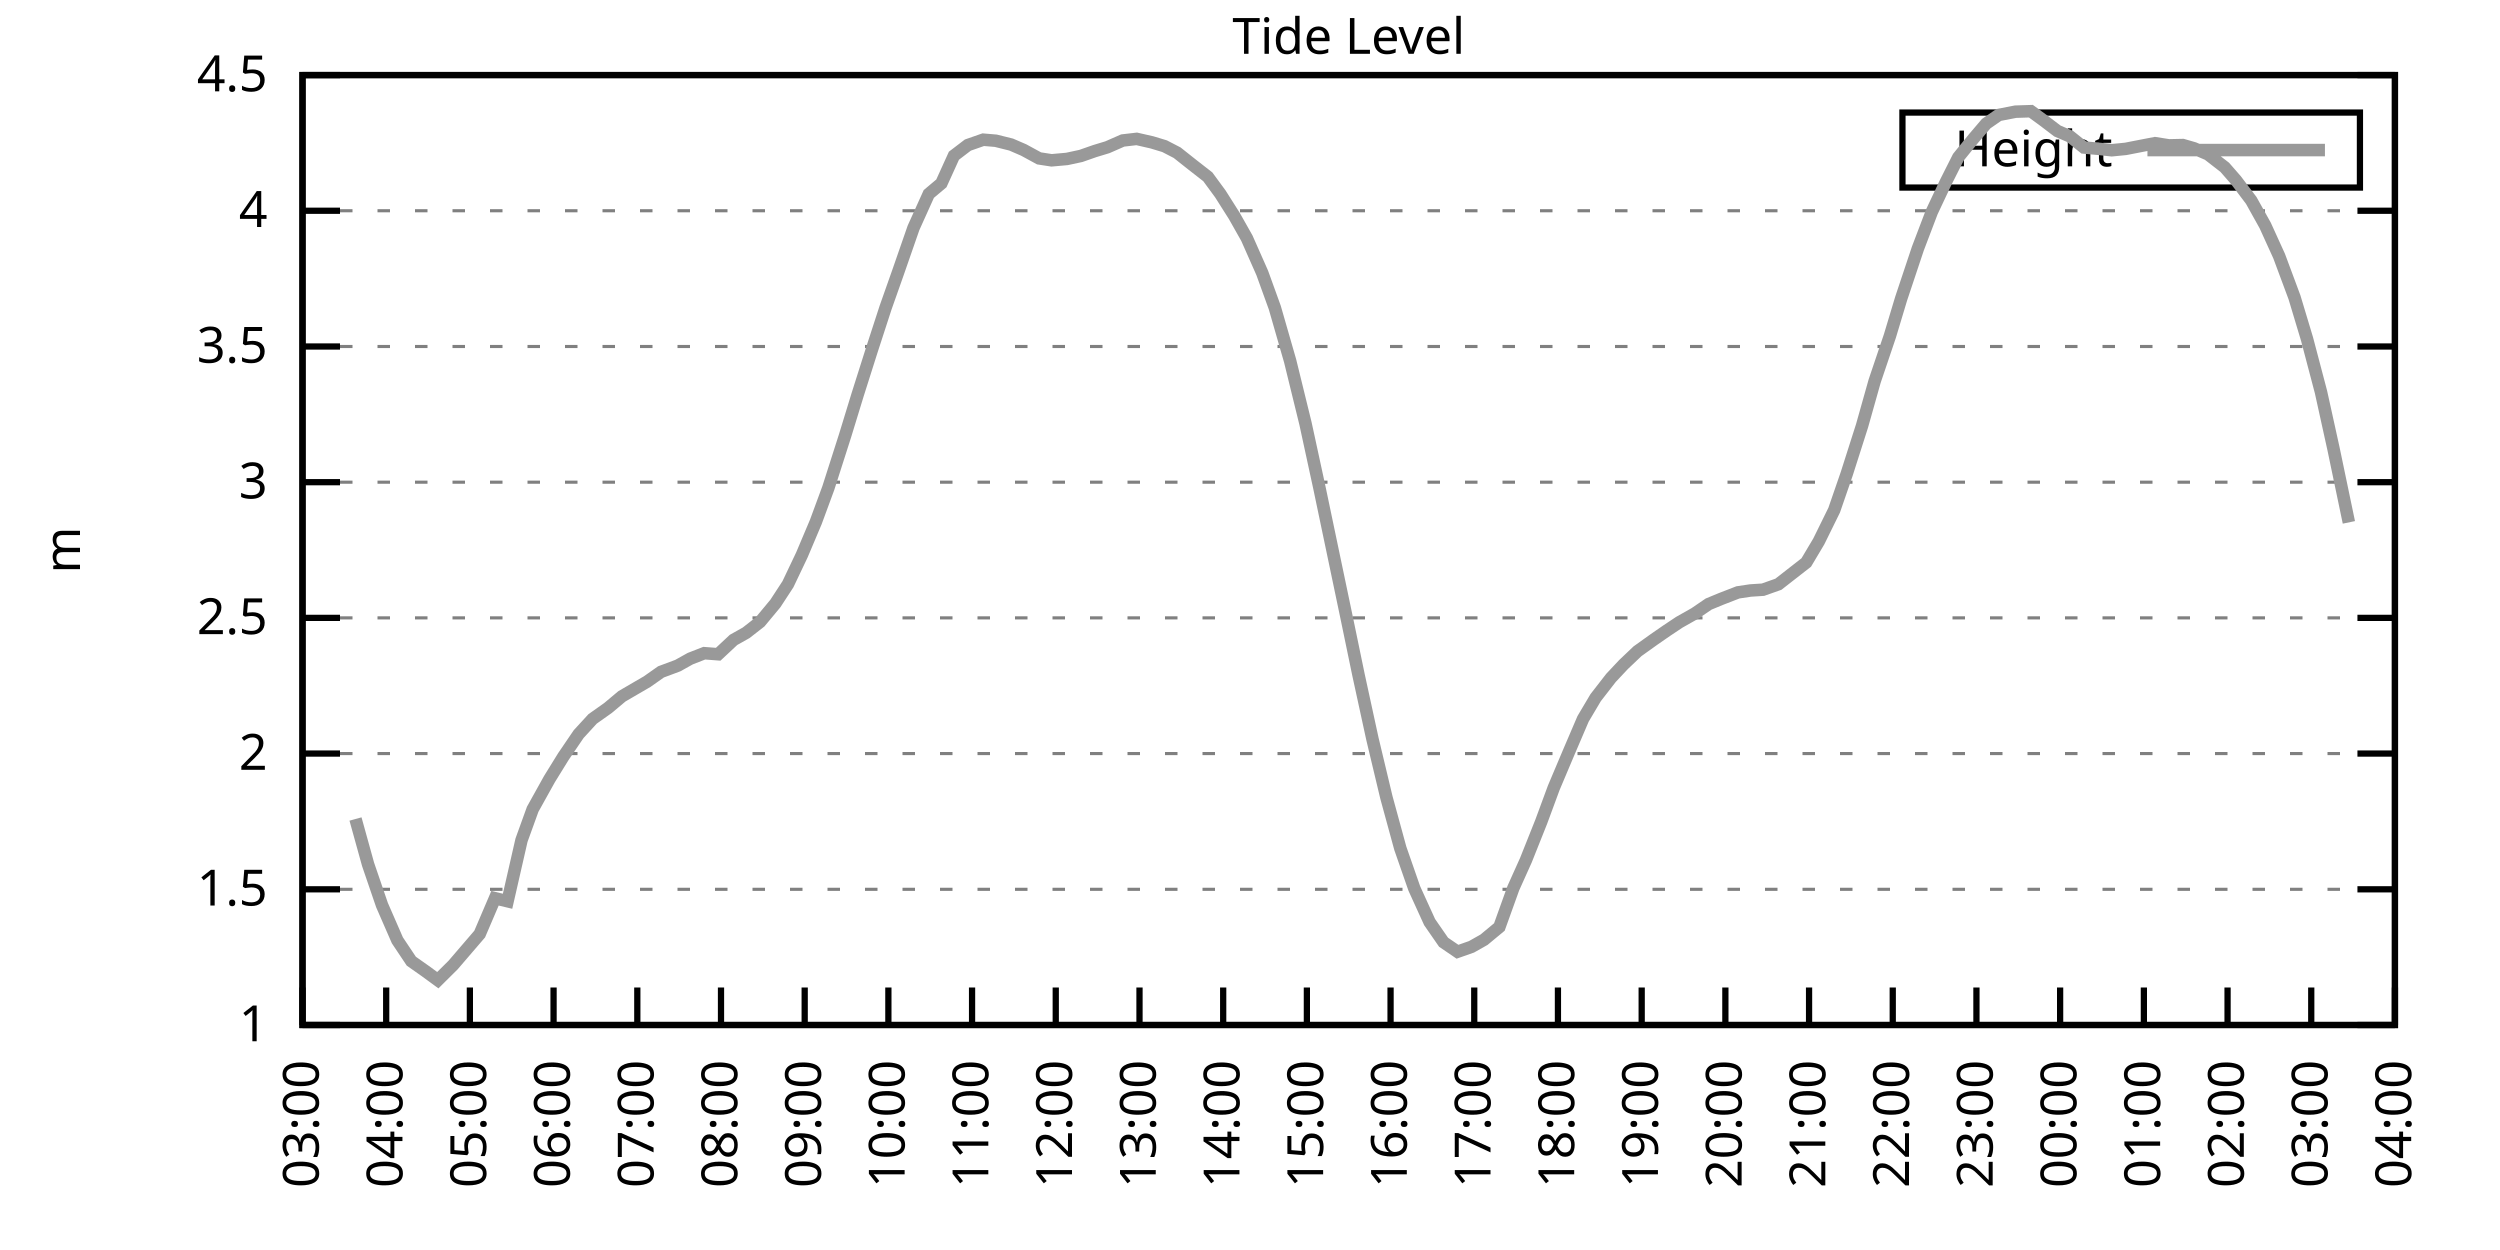
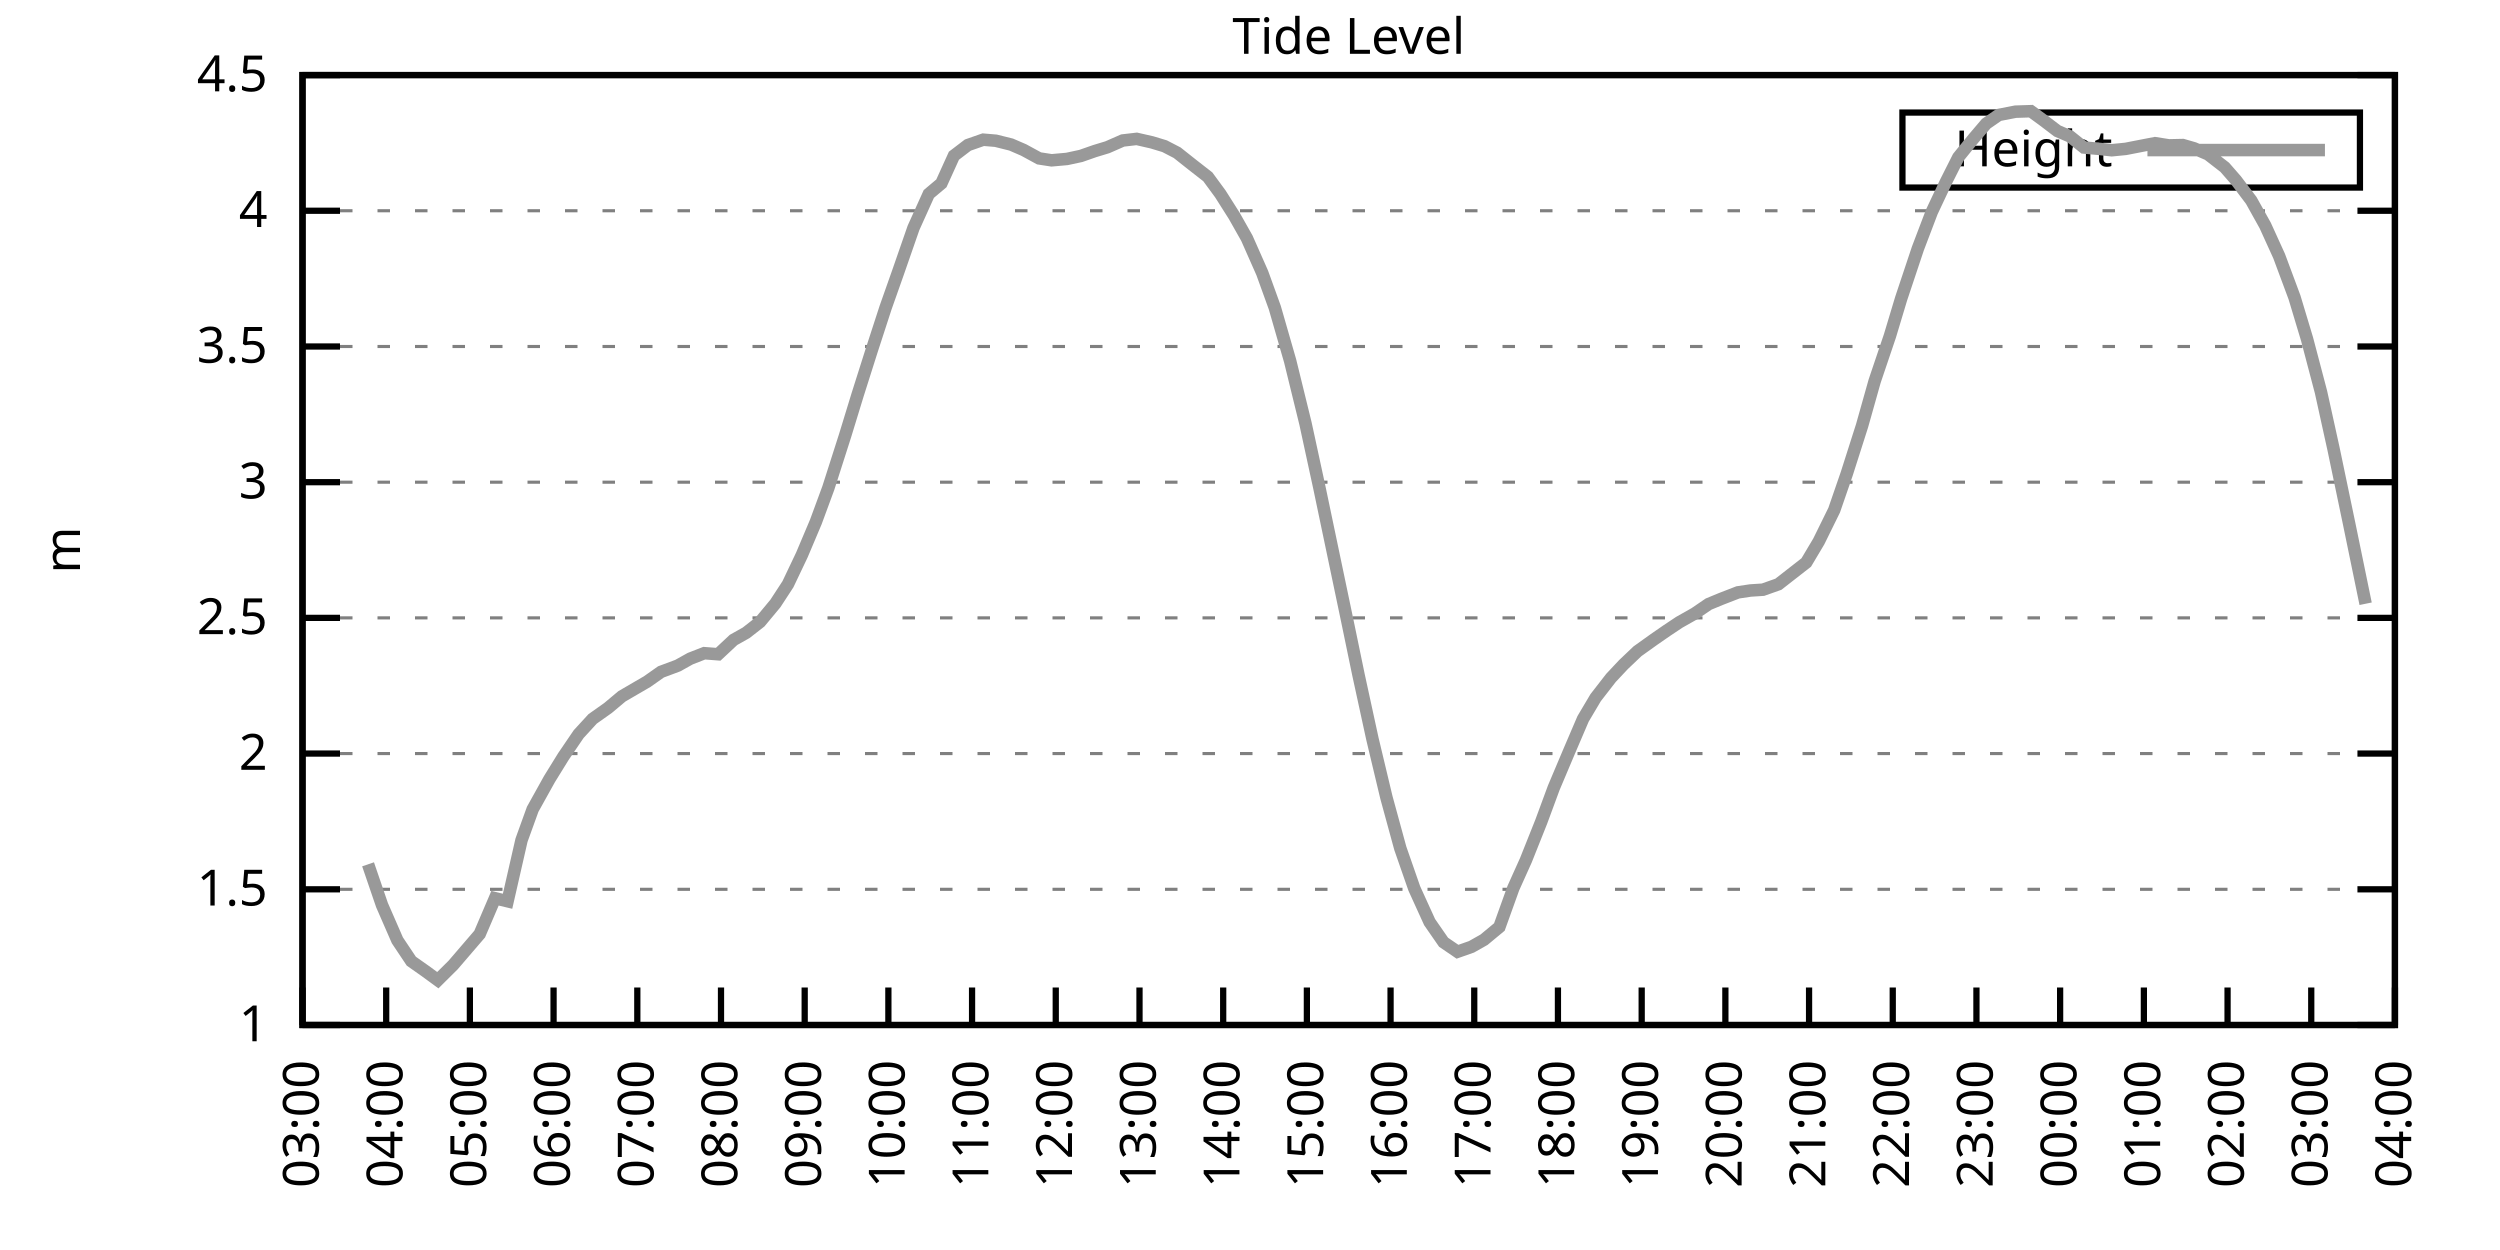
<svg xmlns="http://www.w3.org/2000/svg" xmlns:xlink="http://www.w3.org/1999/xlink" width="400" height="200" viewBox="0 0 400 200">
  <g id="gnuplot_canvas">
    <rect x="0" y="0" width="400" height="200" fill="none" />
    <defs>
      <circle id="gpDot" r="0.5" stroke-width="0.5" stroke="currentColor" />
      <path id="gpPt0" stroke-width="0.333" stroke="currentColor" d="M-1,0 h2 M0,-1 v2" />
      <path id="gpPt1" stroke-width="0.333" stroke="currentColor" d="M-1,-1 L1,1 M1,-1 L-1,1" />
      <path id="gpPt2" stroke-width="0.333" stroke="currentColor" d="M-1,0 L1,0 M0,-1 L0,1 M-1,-1 L1,1 M-1,1 L1,-1" />
      <rect id="gpPt3" stroke-width="0.333" stroke="currentColor" x="-1" y="-1" width="2" height="2" />
      <rect id="gpPt4" stroke-width="0.333" stroke="currentColor" fill="currentColor" x="-1" y="-1" width="2" height="2" />
      <circle id="gpPt5" stroke-width="0.333" stroke="currentColor" cx="0" cy="0" r="1" />
      <use xlink:href="#gpPt5" id="gpPt6" fill="currentColor" stroke="none" />
      <path id="gpPt7" stroke-width="0.333" stroke="currentColor" d="M0,-1.33 L-1.33,0.67 L1.33,0.67 z" />
      <use xlink:href="#gpPt7" id="gpPt8" fill="currentColor" stroke="none" />
      <use xlink:href="#gpPt7" id="gpPt9" stroke="currentColor" transform="rotate(180)" />
      <use xlink:href="#gpPt9" id="gpPt10" fill="currentColor" stroke="none" />
      <use xlink:href="#gpPt3" id="gpPt11" stroke="currentColor" transform="rotate(45)" />
      <use xlink:href="#gpPt11" id="gpPt12" fill="currentColor" stroke="none" />
      <path id="gpPt13" stroke-width="0.333" stroke="currentColor" d="M0,1.330 L1.265,0.411 L0.782,-1.067 L-0.782,-1.076 L-1.265,0.411 z" />
      <use xlink:href="#gpPt13" id="gpPt14" fill="currentColor" stroke="none" />
      <filter id="textbox" filterUnits="objectBoundingBox" x="0" y="0" height="1" width="1">
        <feFlood flood-color="white" flood-opacity="1" result="bgnd" />
        <feComposite in="SourceGraphic" in2="bgnd" operator="atop" />
      </filter>
      <filter id="greybox" filterUnits="objectBoundingBox" x="0" y="0" height="1" width="1">
        <feFlood flood-color="lightgrey" flood-opacity="1" result="grey" />
        <feComposite in="SourceGraphic" in2="grey" operator="atop" />
      </filter>
    </defs>
    <g fill="none" color="white" stroke="currentColor" stroke-width="1.00" stroke-linecap="butt" stroke-linejoin="miter">
</g>
    <g fill="none" color="black" stroke="currentColor" stroke-width="1.00" stroke-linecap="butt" stroke-linejoin="miter">
      <g stroke="none" shape-rendering="crispEdges">
        <polygon fill="rgb(255, 255, 255)" points="48.40,164.00 383.18,164.00 383.18,12.02 48.40,12.02 " />
      </g>
    </g>
    <g fill="none" color="black" stroke="currentColor" stroke-width="1.00" stroke-linecap="butt" stroke-linejoin="miter">
</g>
    <g fill="none" color="black" stroke="black" stroke-width="0.50" stroke-linecap="butt" stroke-linejoin="miter">
</g>
    <g fill="none" color="gray" stroke="currentColor" stroke-width="0.50" stroke-linecap="butt" stroke-linejoin="miter">
      <path stroke="gray" stroke-dasharray="2,4" class="gridline" d="M48.40,164.00 L383.19,164.00  " />
    </g>
    <g fill="none" color="gray" stroke="gray" stroke-width="1.00" stroke-linecap="butt" stroke-linejoin="miter">
</g>
    <g fill="none" color="black" stroke="currentColor" stroke-width="1.00" stroke-linecap="butt" stroke-linejoin="miter">
      <path stroke="black" d="M48.40,164.00 L54.40,164.00 M383.19,164.00 L377.19,164.00  " />
      <g transform="translate(42.80,166.60)" stroke="none" fill="black" font-family="Sans" font-size="8.00" text-anchor="end">
        <text>
          <tspan font-family="Sans"> 1</tspan>
        </text>
      </g>
    </g>
    <g fill="none" color="black" stroke="currentColor" stroke-width="1.00" stroke-linecap="butt" stroke-linejoin="miter">
</g>
    <g fill="none" color="black" stroke="black" stroke-width="0.50" stroke-linecap="butt" stroke-linejoin="miter">
</g>
    <g fill="none" color="gray" stroke="currentColor" stroke-width="0.50" stroke-linecap="butt" stroke-linejoin="miter">
      <path stroke="gray" stroke-dasharray="2,4" class="gridline" d="M48.40,142.29 L383.19,142.29  " />
    </g>
    <g fill="none" color="gray" stroke="gray" stroke-width="1.00" stroke-linecap="butt" stroke-linejoin="miter">
</g>
    <g fill="none" color="black" stroke="currentColor" stroke-width="1.00" stroke-linecap="butt" stroke-linejoin="miter">
      <path stroke="black" d="M48.40,142.29 L54.40,142.29 M383.19,142.29 L377.19,142.29  " />
      <g transform="translate(42.80,144.89)" stroke="none" fill="black" font-family="Sans" font-size="8.00" text-anchor="end">
        <text>
          <tspan font-family="Sans"> 1.5</tspan>
        </text>
      </g>
    </g>
    <g fill="none" color="black" stroke="currentColor" stroke-width="1.00" stroke-linecap="butt" stroke-linejoin="miter">
</g>
    <g fill="none" color="black" stroke="black" stroke-width="0.50" stroke-linecap="butt" stroke-linejoin="miter">
</g>
    <g fill="none" color="gray" stroke="currentColor" stroke-width="0.50" stroke-linecap="butt" stroke-linejoin="miter">
      <path stroke="gray" stroke-dasharray="2,4" class="gridline" d="M48.40,120.57 L383.19,120.57  " />
    </g>
    <g fill="none" color="gray" stroke="gray" stroke-width="1.00" stroke-linecap="butt" stroke-linejoin="miter">
</g>
    <g fill="none" color="black" stroke="currentColor" stroke-width="1.00" stroke-linecap="butt" stroke-linejoin="miter">
      <path stroke="black" d="M48.40,120.57 L54.40,120.57 M383.19,120.57 L377.19,120.57  " />
      <g transform="translate(42.80,123.17)" stroke="none" fill="black" font-family="Sans" font-size="8.00" text-anchor="end">
        <text>
          <tspan font-family="Sans"> 2</tspan>
        </text>
      </g>
    </g>
    <g fill="none" color="black" stroke="currentColor" stroke-width="1.00" stroke-linecap="butt" stroke-linejoin="miter">
</g>
    <g fill="none" color="black" stroke="black" stroke-width="0.50" stroke-linecap="butt" stroke-linejoin="miter">
</g>
    <g fill="none" color="gray" stroke="currentColor" stroke-width="0.50" stroke-linecap="butt" stroke-linejoin="miter">
      <path stroke="gray" stroke-dasharray="2,4" class="gridline" d="M48.40,98.86 L383.19,98.86  " />
    </g>
    <g fill="none" color="gray" stroke="gray" stroke-width="1.00" stroke-linecap="butt" stroke-linejoin="miter">
</g>
    <g fill="none" color="black" stroke="currentColor" stroke-width="1.00" stroke-linecap="butt" stroke-linejoin="miter">
      <path stroke="black" d="M48.40,98.86 L54.40,98.86 M383.19,98.86 L377.19,98.86  " />
      <g transform="translate(42.80,101.46)" stroke="none" fill="black" font-family="Sans" font-size="8.00" text-anchor="end">
        <text>
          <tspan font-family="Sans"> 2.5</tspan>
        </text>
      </g>
    </g>
    <g fill="none" color="black" stroke="currentColor" stroke-width="1.00" stroke-linecap="butt" stroke-linejoin="miter">
</g>
    <g fill="none" color="black" stroke="black" stroke-width="0.50" stroke-linecap="butt" stroke-linejoin="miter">
</g>
    <g fill="none" color="gray" stroke="currentColor" stroke-width="0.50" stroke-linecap="butt" stroke-linejoin="miter">
      <path stroke="gray" stroke-dasharray="2,4" class="gridline" d="M48.40,77.15 L383.19,77.15  " />
    </g>
    <g fill="none" color="gray" stroke="gray" stroke-width="1.00" stroke-linecap="butt" stroke-linejoin="miter">
</g>
    <g fill="none" color="black" stroke="currentColor" stroke-width="1.00" stroke-linecap="butt" stroke-linejoin="miter">
      <path stroke="black" d="M48.40,77.15 L54.40,77.15 M383.19,77.15 L377.19,77.15  " />
      <g transform="translate(42.80,79.75)" stroke="none" fill="black" font-family="Sans" font-size="8.00" text-anchor="end">
        <text>
          <tspan font-family="Sans"> 3</tspan>
        </text>
      </g>
    </g>
    <g fill="none" color="black" stroke="currentColor" stroke-width="1.00" stroke-linecap="butt" stroke-linejoin="miter">
</g>
    <g fill="none" color="black" stroke="black" stroke-width="0.50" stroke-linecap="butt" stroke-linejoin="miter">
</g>
    <g fill="none" color="gray" stroke="currentColor" stroke-width="0.50" stroke-linecap="butt" stroke-linejoin="miter">
      <path stroke="gray" stroke-dasharray="2,4" class="gridline" d="M48.40,55.44 L383.19,55.44  " />
    </g>
    <g fill="none" color="gray" stroke="gray" stroke-width="1.00" stroke-linecap="butt" stroke-linejoin="miter">
</g>
    <g fill="none" color="black" stroke="currentColor" stroke-width="1.00" stroke-linecap="butt" stroke-linejoin="miter">
      <path stroke="black" d="M48.40,55.44 L54.40,55.44 M383.19,55.44 L377.19,55.44  " />
      <g transform="translate(42.80,58.04)" stroke="none" fill="black" font-family="Sans" font-size="8.00" text-anchor="end">
        <text>
          <tspan font-family="Sans"> 3.5</tspan>
        </text>
      </g>
    </g>
    <g fill="none" color="black" stroke="currentColor" stroke-width="1.00" stroke-linecap="butt" stroke-linejoin="miter">
</g>
    <g fill="none" color="black" stroke="black" stroke-width="0.50" stroke-linecap="butt" stroke-linejoin="miter">
</g>
    <g fill="none" color="gray" stroke="currentColor" stroke-width="0.50" stroke-linecap="butt" stroke-linejoin="miter">
      <path stroke="gray" stroke-dasharray="2,4" class="gridline" d="M48.40,33.72 L383.19,33.72  " />
    </g>
    <g fill="none" color="gray" stroke="gray" stroke-width="1.00" stroke-linecap="butt" stroke-linejoin="miter">
</g>
    <g fill="none" color="black" stroke="currentColor" stroke-width="1.00" stroke-linecap="butt" stroke-linejoin="miter">
      <path stroke="black" d="M48.40,33.72 L54.40,33.72 M383.19,33.72 L377.19,33.72  " />
      <g transform="translate(42.80,36.32)" stroke="none" fill="black" font-family="Sans" font-size="8.00" text-anchor="end">
        <text>
          <tspan font-family="Sans"> 4</tspan>
        </text>
      </g>
    </g>
    <g fill="none" color="black" stroke="currentColor" stroke-width="1.00" stroke-linecap="butt" stroke-linejoin="miter">
</g>
    <g fill="none" color="black" stroke="black" stroke-width="0.50" stroke-linecap="butt" stroke-linejoin="miter">
</g>
    <g fill="none" color="gray" stroke="currentColor" stroke-width="0.50" stroke-linecap="butt" stroke-linejoin="miter">
      <path stroke="gray" stroke-dasharray="2,4" class="gridline" d="M48.40,12.01 L383.19,12.01  " />
    </g>
    <g fill="none" color="gray" stroke="gray" stroke-width="1.00" stroke-linecap="butt" stroke-linejoin="miter">
</g>
    <g fill="none" color="black" stroke="currentColor" stroke-width="1.00" stroke-linecap="butt" stroke-linejoin="miter">
      <path stroke="black" d="M48.40,12.01 L54.40,12.01 M383.19,12.01 L377.19,12.01  " />
      <g transform="translate(42.80,14.61)" stroke="none" fill="black" font-family="Sans" font-size="8.00" text-anchor="end">
        <text>
          <tspan font-family="Sans"> 4.5</tspan>
        </text>
      </g>
    </g>
    <g fill="none" color="black" stroke="currentColor" stroke-width="1.00" stroke-linecap="butt" stroke-linejoin="miter">
      <path stroke="black" d="M48.40,164.00 L48.40,158.00  " />
      <g transform="translate(51.00,169.60) rotate(270.00)" stroke="none" fill="black" font-family="Sans" font-size="8.00" text-anchor="end">
        <text>
          <tspan font-family="Sans">03:00</tspan>
        </text>
      </g>
    </g>
    <g fill="none" color="black" stroke="currentColor" stroke-width="1.00" stroke-linecap="butt" stroke-linejoin="miter">
      <path stroke="black" d="M61.79,164.00 L61.79,158.00  " />
      <g transform="translate(64.39,169.60) rotate(270.00)" stroke="none" fill="black" font-family="Sans" font-size="8.00" text-anchor="end">
        <text>
          <tspan font-family="Sans">04:00</tspan>
        </text>
      </g>
    </g>
    <g fill="none" color="black" stroke="currentColor" stroke-width="1.00" stroke-linecap="butt" stroke-linejoin="miter">
      <path stroke="black" d="M75.18,164.00 L75.18,158.00  " />
      <g transform="translate(77.78,169.60) rotate(270.00)" stroke="none" fill="black" font-family="Sans" font-size="8.00" text-anchor="end">
        <text>
          <tspan font-family="Sans">05:00</tspan>
        </text>
      </g>
    </g>
    <g fill="none" color="black" stroke="currentColor" stroke-width="1.00" stroke-linecap="butt" stroke-linejoin="miter">
      <path stroke="black" d="M88.57,164.00 L88.57,158.00  " />
      <g transform="translate(91.17,169.60) rotate(270.00)" stroke="none" fill="black" font-family="Sans" font-size="8.00" text-anchor="end">
        <text>
          <tspan font-family="Sans">06:00</tspan>
        </text>
      </g>
    </g>
    <g fill="none" color="black" stroke="currentColor" stroke-width="1.00" stroke-linecap="butt" stroke-linejoin="miter">
      <path stroke="black" d="M101.97,164.00 L101.97,158.00  " />
      <g transform="translate(104.57,169.60) rotate(270.00)" stroke="none" fill="black" font-family="Sans" font-size="8.00" text-anchor="end">
        <text>
          <tspan font-family="Sans">07:00</tspan>
        </text>
      </g>
    </g>
    <g fill="none" color="black" stroke="currentColor" stroke-width="1.00" stroke-linecap="butt" stroke-linejoin="miter">
      <path stroke="black" d="M115.36,164.00 L115.36,158.00  " />
      <g transform="translate(117.96,169.60) rotate(270.00)" stroke="none" fill="black" font-family="Sans" font-size="8.00" text-anchor="end">
        <text>
          <tspan font-family="Sans">08:00</tspan>
        </text>
      </g>
    </g>
    <g fill="none" color="black" stroke="currentColor" stroke-width="1.00" stroke-linecap="butt" stroke-linejoin="miter">
      <path stroke="black" d="M128.75,164.00 L128.75,158.00  " />
      <g transform="translate(131.35,169.60) rotate(270.00)" stroke="none" fill="black" font-family="Sans" font-size="8.00" text-anchor="end">
        <text>
          <tspan font-family="Sans">09:00</tspan>
        </text>
      </g>
    </g>
    <g fill="none" color="black" stroke="currentColor" stroke-width="1.00" stroke-linecap="butt" stroke-linejoin="miter">
      <path stroke="black" d="M142.14,164.00 L142.14,158.00  " />
      <g transform="translate(144.74,169.60) rotate(270.00)" stroke="none" fill="black" font-family="Sans" font-size="8.00" text-anchor="end">
        <text>
          <tspan font-family="Sans">10:00</tspan>
        </text>
      </g>
    </g>
    <g fill="none" color="black" stroke="currentColor" stroke-width="1.00" stroke-linecap="butt" stroke-linejoin="miter">
      <path stroke="black" d="M155.53,164.00 L155.53,158.00  " />
      <g transform="translate(158.13,169.60) rotate(270.00)" stroke="none" fill="black" font-family="Sans" font-size="8.00" text-anchor="end">
        <text>
          <tspan font-family="Sans">11:00</tspan>
        </text>
      </g>
    </g>
    <g fill="none" color="black" stroke="currentColor" stroke-width="1.00" stroke-linecap="butt" stroke-linejoin="miter">
      <path stroke="black" d="M168.92,164.00 L168.92,158.00  " />
      <g transform="translate(171.52,169.60) rotate(270.00)" stroke="none" fill="black" font-family="Sans" font-size="8.00" text-anchor="end">
        <text>
          <tspan font-family="Sans">12:00</tspan>
        </text>
      </g>
    </g>
    <g fill="none" color="black" stroke="currentColor" stroke-width="1.00" stroke-linecap="butt" stroke-linejoin="miter">
      <path stroke="black" d="M182.32,164.00 L182.32,158.00  " />
      <g transform="translate(184.92,169.60) rotate(270.00)" stroke="none" fill="black" font-family="Sans" font-size="8.00" text-anchor="end">
        <text>
          <tspan font-family="Sans">13:00</tspan>
        </text>
      </g>
    </g>
    <g fill="none" color="black" stroke="currentColor" stroke-width="1.00" stroke-linecap="butt" stroke-linejoin="miter">
      <path stroke="black" d="M195.71,164.00 L195.71,158.00  " />
      <g transform="translate(198.31,169.60) rotate(270.00)" stroke="none" fill="black" font-family="Sans" font-size="8.00" text-anchor="end">
        <text>
          <tspan font-family="Sans">14:00</tspan>
        </text>
      </g>
    </g>
    <g fill="none" color="black" stroke="currentColor" stroke-width="1.00" stroke-linecap="butt" stroke-linejoin="miter">
      <path stroke="black" d="M209.10,164.00 L209.10,158.00  " />
      <g transform="translate(211.70,169.60) rotate(270.00)" stroke="none" fill="black" font-family="Sans" font-size="8.00" text-anchor="end">
        <text>
          <tspan font-family="Sans">15:00</tspan>
        </text>
      </g>
    </g>
    <g fill="none" color="black" stroke="currentColor" stroke-width="1.00" stroke-linecap="butt" stroke-linejoin="miter">
      <path stroke="black" d="M222.49,164.00 L222.49,158.00  " />
      <g transform="translate(225.09,169.60) rotate(270.00)" stroke="none" fill="black" font-family="Sans" font-size="8.00" text-anchor="end">
        <text>
          <tspan font-family="Sans">16:00</tspan>
        </text>
      </g>
    </g>
    <g fill="none" color="black" stroke="currentColor" stroke-width="1.00" stroke-linecap="butt" stroke-linejoin="miter">
      <path stroke="black" d="M235.88,164.00 L235.88,158.00  " />
      <g transform="translate(238.48,169.60) rotate(270.00)" stroke="none" fill="black" font-family="Sans" font-size="8.00" text-anchor="end">
        <text>
          <tspan font-family="Sans">17:00</tspan>
        </text>
      </g>
    </g>
    <g fill="none" color="black" stroke="currentColor" stroke-width="1.00" stroke-linecap="butt" stroke-linejoin="miter">
      <path stroke="black" d="M249.27,164.00 L249.27,158.00  " />
      <g transform="translate(251.87,169.60) rotate(270.00)" stroke="none" fill="black" font-family="Sans" font-size="8.00" text-anchor="end">
        <text>
          <tspan font-family="Sans">18:00</tspan>
        </text>
      </g>
    </g>
    <g fill="none" color="black" stroke="currentColor" stroke-width="1.00" stroke-linecap="butt" stroke-linejoin="miter">
      <path stroke="black" d="M262.67,164.00 L262.67,158.00  " />
      <g transform="translate(265.27,169.60) rotate(270.00)" stroke="none" fill="black" font-family="Sans" font-size="8.00" text-anchor="end">
        <text>
          <tspan font-family="Sans">19:00</tspan>
        </text>
      </g>
    </g>
    <g fill="none" color="black" stroke="currentColor" stroke-width="1.00" stroke-linecap="butt" stroke-linejoin="miter">
      <path stroke="black" d="M276.06,164.00 L276.06,158.00  " />
      <g transform="translate(278.66,169.60) rotate(270.00)" stroke="none" fill="black" font-family="Sans" font-size="8.00" text-anchor="end">
        <text>
          <tspan font-family="Sans">20:00</tspan>
        </text>
      </g>
    </g>
    <g fill="none" color="black" stroke="currentColor" stroke-width="1.00" stroke-linecap="butt" stroke-linejoin="miter">
      <path stroke="black" d="M289.45,164.00 L289.45,158.00  " />
      <g transform="translate(292.05,169.60) rotate(270.00)" stroke="none" fill="black" font-family="Sans" font-size="8.00" text-anchor="end">
        <text>
          <tspan font-family="Sans">21:00</tspan>
        </text>
      </g>
    </g>
    <g fill="none" color="black" stroke="currentColor" stroke-width="1.00" stroke-linecap="butt" stroke-linejoin="miter">
      <path stroke="black" d="M302.84,164.00 L302.84,158.00  " />
      <g transform="translate(305.44,169.60) rotate(270.00)" stroke="none" fill="black" font-family="Sans" font-size="8.00" text-anchor="end">
        <text>
          <tspan font-family="Sans">22:00</tspan>
        </text>
      </g>
    </g>
    <g fill="none" color="black" stroke="currentColor" stroke-width="1.00" stroke-linecap="butt" stroke-linejoin="miter">
      <path stroke="black" d="M316.23,164.00 L316.23,158.00  " />
      <g transform="translate(318.83,169.60) rotate(270.00)" stroke="none" fill="black" font-family="Sans" font-size="8.00" text-anchor="end">
        <text>
          <tspan font-family="Sans">23:00</tspan>
        </text>
      </g>
    </g>
    <g fill="none" color="black" stroke="currentColor" stroke-width="1.00" stroke-linecap="butt" stroke-linejoin="miter">
      <path stroke="black" d="M329.62,164.00 L329.62,158.00  " />
      <g transform="translate(332.22,169.60) rotate(270.00)" stroke="none" fill="black" font-family="Sans" font-size="8.00" text-anchor="end">
        <text>
          <tspan font-family="Sans">00:00</tspan>
        </text>
      </g>
    </g>
    <g fill="none" color="black" stroke="currentColor" stroke-width="1.00" stroke-linecap="butt" stroke-linejoin="miter">
      <path stroke="black" d="M343.02,164.00 L343.02,158.00  " />
      <g transform="translate(345.62,169.60) rotate(270.00)" stroke="none" fill="black" font-family="Sans" font-size="8.00" text-anchor="end">
        <text>
          <tspan font-family="Sans">01:00</tspan>
        </text>
      </g>
    </g>
    <g fill="none" color="black" stroke="currentColor" stroke-width="1.00" stroke-linecap="butt" stroke-linejoin="miter">
      <path stroke="black" d="M356.41,164.00 L356.41,158.00  " />
      <g transform="translate(359.01,169.60) rotate(270.00)" stroke="none" fill="black" font-family="Sans" font-size="8.00" text-anchor="end">
        <text>
          <tspan font-family="Sans">02:00</tspan>
        </text>
      </g>
    </g>
    <g fill="none" color="black" stroke="currentColor" stroke-width="1.00" stroke-linecap="butt" stroke-linejoin="miter">
      <path stroke="black" d="M369.80,164.00 L369.80,158.00  " />
      <g transform="translate(372.40,169.60) rotate(270.00)" stroke="none" fill="black" font-family="Sans" font-size="8.00" text-anchor="end">
        <text>
          <tspan font-family="Sans">03:00</tspan>
        </text>
      </g>
    </g>
    <g fill="none" color="black" stroke="currentColor" stroke-width="1.00" stroke-linecap="butt" stroke-linejoin="miter">
      <path stroke="black" d="M383.19,164.00 L383.19,158.00  " />
      <g transform="translate(385.79,169.60) rotate(270.00)" stroke="none" fill="black" font-family="Sans" font-size="8.00" text-anchor="end">
        <text>
          <tspan font-family="Sans">04:00</tspan>
        </text>
      </g>
    </g>
    <g fill="none" color="black" stroke="currentColor" stroke-width="1.00" stroke-linecap="butt" stroke-linejoin="miter">
</g>
    <g fill="none" color="black" stroke="currentColor" stroke-width="1.00" stroke-linecap="butt" stroke-linejoin="miter">
      <path stroke="black" d="M48.40,12.01 L48.40,164.00 L383.19,164.00 L383.19,12.01 L48.40,12.01 Z  " />
    </g>
    <g fill="none" color="black" stroke="currentColor" stroke-width="1.00" stroke-linecap="butt" stroke-linejoin="miter">
</g>
    <g fill="none" color="black" stroke="currentColor" stroke-width="1.00" stroke-linecap="butt" stroke-linejoin="miter">
      <path stroke="black" d="M304.39,30.01 L304.39,18.01 L377.59,18.01 L377.59,30.01 L304.39,30.01 Z  " />
    </g>
    <g id="Tide_level_plot_1">
      <g fill="none" color="white" stroke="black" stroke-width="2.00" stroke-linecap="butt" stroke-linejoin="miter">
</g>
      <g fill="none" color="black" stroke="currentColor" stroke-width="2.00" stroke-linecap="butt" stroke-linejoin="miter">
        <g transform="translate(337.99,26.61)" stroke="none" fill="black" font-family="Sans" font-size="8.00" text-anchor="end">
          <text>
            <tspan font-family="Sans">Height</tspan>
          </text>
        </g>
      </g>
      <g fill="none" color="black" stroke="currentColor" stroke-width="2.00" stroke-linecap="butt" stroke-linejoin="miter">
-         <path stroke="rgb(153, 153, 153)" d="M343.59,24.01 L371.99,24.01 M56.88,131.04 L58.89,138.29 L61.12,144.81 L63.58,150.45 L65.81,153.79 L68.04,155.36   L70.05,156.83 L72.50,154.40 L76.75,149.45 L79.20,143.72 L81.21,144.20 L83.44,134.43 L85.23,129.48 L87.91,124.66   L90.14,121.05 L92.59,117.45 L94.82,115.02 L97.28,113.28 L99.51,111.41 L101.74,110.11 L103.53,109.07 L105.76,107.50   L108.44,106.50 L110.45,105.38 L112.68,104.51 L114.91,104.68 L117.37,102.38 L119.38,101.25 L121.61,99.51 L124.06,96.56   L126.07,93.48 L128.30,88.79 L130.54,83.49 L132.54,78.06 L135.22,69.68 L137.23,63.12 L139.46,56.09 L141.69,49.23   L143.70,43.54 L146.16,36.46 L148.61,31.03 L150.62,29.34 L152.63,24.91 L154.86,23.21 L157.32,22.35 L159.33,22.52   L161.78,23.13 L163.79,24.00 L166.25,25.34 L168.25,25.65 L170.71,25.43 L172.94,24.95 L175.17,24.17 L177.18,23.56   L179.64,22.48 L181.87,22.22 L184.32,22.78 L186.33,23.39 L188.34,24.43 L190.80,26.38 L193.25,28.29 L195.26,31.03   L197.49,34.55 L199.50,38.11 L201.96,43.67 L203.97,49.23 L206.42,57.74 L208.88,67.77 L211.11,78.06 L213.34,88.70   L215.57,99.34 L217.36,107.98 L219.59,118.23 L221.82,127.57 L224.05,135.73 L226.29,142.16 L228.74,147.54 L230.97,150.76   L233.20,152.28 L235.44,151.49 L237.44,150.36 L239.90,148.32 L242.13,142.11 L244.14,137.64 L246.60,131.47 L248.60,126.05   L251.06,120.23 L253.29,115.02 L255.30,111.63 L257.76,108.46 L259.76,106.33 L262.00,104.20 L264.67,102.29 L266.68,100.90   L268.69,99.56 L271.15,98.17 L273.38,96.65 L275.39,95.82 L278.07,94.78 L280.07,94.48 L282.08,94.35 L284.54,93.48   L289.00,90.00 L291.01,86.62 L293.47,81.62 L295.48,75.80 L297.93,68.12 L299.94,60.99 L302.39,53.74 L304.18,47.79   L306.86,39.76 L309.09,33.90 L311.32,29.16 L313.33,25.17 L315.79,22.13 L317.79,19.78 L319.80,18.39 L322.48,17.87   L324.94,17.79 L326.95,19.26 L329.18,20.96 L331.19,21.82 L333.42,23.60 L335.87,23.82 L337.88,24.04 L340.11,23.82   L342.57,23.34 L344.80,22.91 L347.03,23.26 L349.26,23.21 L351.05,23.73 L353.28,24.69 L355.96,26.77 L357.75,28.82   L360.20,32.07 L362.43,36.07 L364.66,40.97 L367.12,47.58 L369.13,54.26 L371.36,62.73 L373.37,71.85 L375.82,83.58    " />
+         <path stroke="rgb(153, 153, 153)" d="M343.59,24.01 L371.99,24.01 M58.89,138.29 L61.12,144.81 L63.58,150.45 L65.81,153.79 L68.04,155.36 L70.05,156.83   L72.50,154.40 L76.75,149.45 L79.20,143.72 L81.21,144.20 L83.44,134.43 L85.23,129.48 L87.91,124.66 L90.14,121.05   L92.59,117.45 L94.82,115.02 L97.28,113.28 L99.51,111.41 L101.74,110.11 L103.53,109.07 L105.76,107.50 L108.44,106.50   L110.45,105.38 L112.68,104.51 L114.91,104.68 L117.37,102.38 L119.38,101.25 L121.61,99.51 L124.06,96.56 L126.07,93.48   L128.30,88.79 L130.54,83.49 L132.54,78.06 L135.22,69.68 L137.23,63.12 L139.46,56.09 L141.69,49.23 L143.70,43.54   L146.16,36.46 L148.61,31.03 L150.62,29.34 L152.63,24.91 L154.86,23.21 L157.32,22.35 L159.33,22.52 L161.78,23.13   L163.79,24.00 L166.25,25.34 L168.25,25.65 L170.71,25.43 L172.94,24.95 L175.17,24.17 L177.18,23.56 L179.64,22.48   L181.87,22.22 L184.32,22.78 L186.33,23.39 L188.34,24.43 L190.80,26.38 L193.25,28.29 L195.26,31.03 L197.49,34.55   L199.50,38.11 L201.96,43.67 L203.97,49.23 L206.42,57.74 L208.88,67.77 L211.11,78.06 L213.34,88.70 L215.57,99.34   L217.36,107.98 L219.59,118.23 L221.82,127.57 L224.05,135.73 L226.29,142.16 L228.74,147.54 L230.97,150.76 L233.20,152.28   L235.44,151.49 L237.44,150.36 L239.90,148.32 L242.13,142.11 L244.14,137.64 L246.60,131.47 L248.60,126.05 L251.06,120.23   L253.29,115.02 L255.30,111.63 L257.76,108.46 L259.76,106.33 L262.00,104.20 L264.67,102.29 L266.68,100.90 L268.69,99.56   L271.15,98.17 L273.38,96.65 L275.39,95.82 L278.07,94.78 L280.07,94.48 L282.08,94.35 L284.54,93.48 L289.00,90.00   L291.01,86.62 L293.47,81.62 L295.48,75.80 L297.93,68.12 L299.94,60.99 L302.39,53.74 L304.18,47.79 L306.86,39.76   L309.09,33.90 L311.32,29.16 L313.33,25.17 L315.79,22.13 L317.79,19.78 L319.80,18.39 L322.48,17.87 L324.94,17.79   L326.95,19.26 L329.18,20.96 L331.19,21.82 L333.42,23.60 L335.87,23.82 L337.88,24.04 L340.11,23.82 L342.57,23.34   L344.80,22.91 L347.03,23.26 L349.26,23.21 L351.05,23.73 L353.28,24.69 L355.96,26.77 L357.75,28.82 L360.20,32.07   L362.43,36.07 L364.66,40.97 L367.12,47.58 L369.13,54.26 L371.36,62.73 L373.37,71.85 L375.82,83.58 L378.50,96.60    " />
      </g>
    </g>
    <g fill="none" color="black" stroke="currentColor" stroke-width="2.00" stroke-linecap="butt" stroke-linejoin="miter">
</g>
    <g fill="none" color="black" stroke="black" stroke-width="1.00" stroke-linecap="butt" stroke-linejoin="miter">
</g>
    <g fill="none" color="black" stroke="currentColor" stroke-width="1.00" stroke-linecap="butt" stroke-linejoin="miter">
      <path stroke="black" d="M48.40,12.01 L48.40,164.00 L383.19,164.00 L383.19,12.01 L48.40,12.01 Z  " />
      <g transform="translate(12.80,88.01) rotate(270.00)" stroke="none" fill="black" font-family="Sans" font-size="8.00" text-anchor="middle">
        <text>
          <tspan font-family="Sans">m</tspan>
        </text>
      </g>
    </g>
    <g fill="none" color="black" stroke="currentColor" stroke-width="1.00" stroke-linecap="butt" stroke-linejoin="miter">
</g>
    <g fill="none" color="black" stroke="currentColor" stroke-width="1.00" stroke-linecap="butt" stroke-linejoin="miter">
      <g transform="translate(215.79,8.61)" stroke="none" fill="black" font-family="Sans" font-size="8.00" text-anchor="middle">
        <text>
          <tspan font-family="Sans">Tide Level</tspan>
        </text>
      </g>
    </g>
    <g fill="none" color="black" stroke="currentColor" stroke-width="1.00" stroke-linecap="butt" stroke-linejoin="miter">
</g>
  </g>
</svg>
